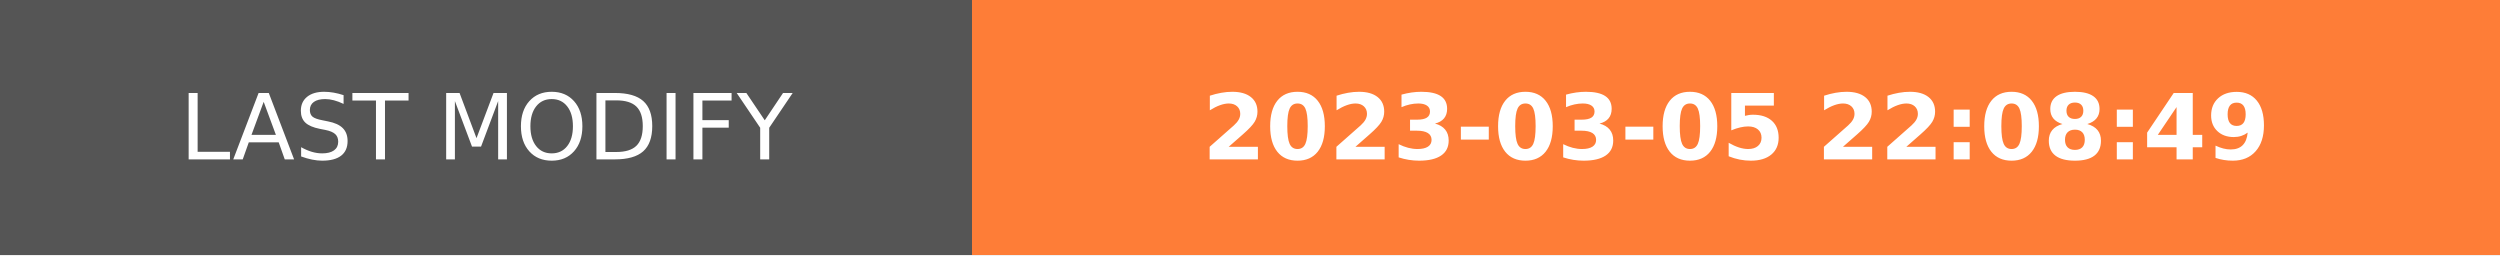
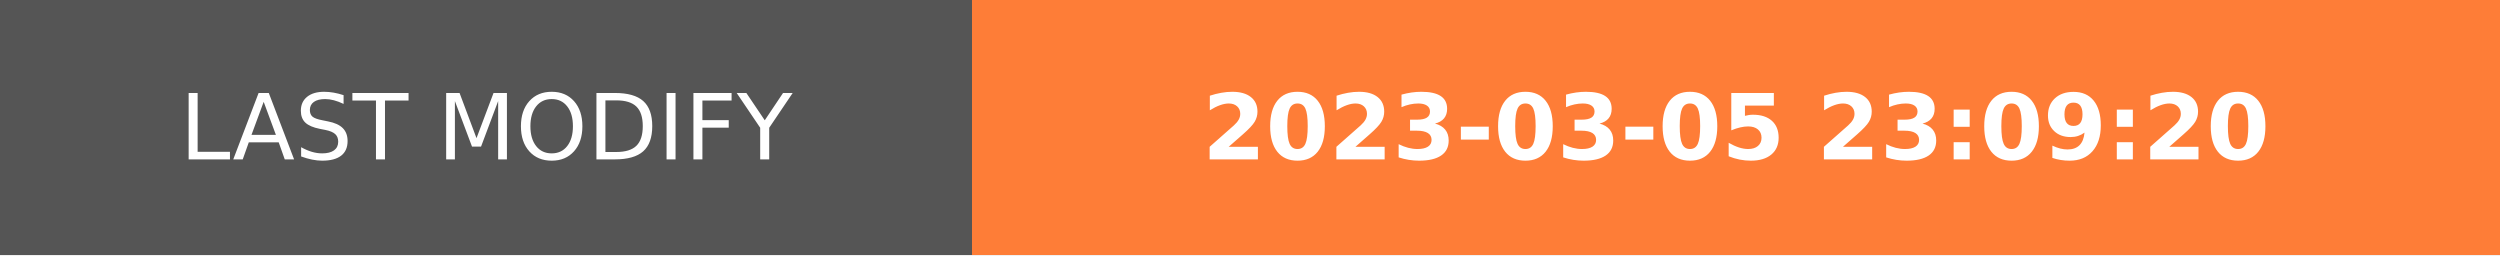
- <svg xmlns="http://www.w3.org/2000/svg" width="274.5" height="28" role="img" aria-label="LAST MODIFY: 2023-03-05 22:08:49">
+ <svg xmlns="http://www.w3.org/2000/svg" width="274.5" height="28" role="img" aria-label="LAST MODIFY: 2023-03-05 23:09:20">
  <g shape-rendering="crispEdges">
    <rect width="106.75" height="28" fill="#555" />
    <rect x="106.75" width="167.75" height="28" fill="#fe7d37" />
  </g>
  <g fill="#fff" text-anchor="middle" font-family="Verdana,Geneva,DejaVu Sans,sans-serif" text-rendering="geometricPrecision" font-size="100">
    <text transform="scale(.1)" x="533.75" y="175" textLength="827.5" fill="#fff">LAST MODIFY</text>
-     <text transform="scale(.1)" x="1906.25" y="175" textLength="1437.5" fill="#fff" font-weight="bold">2023-03-05 22:08:49</text>
+     <text transform="scale(.1)" x="1906.25" y="175" textLength="1437.5" fill="#fff" font-weight="bold">2023-03-05 23:09:20</text>
  </g>
</svg>
